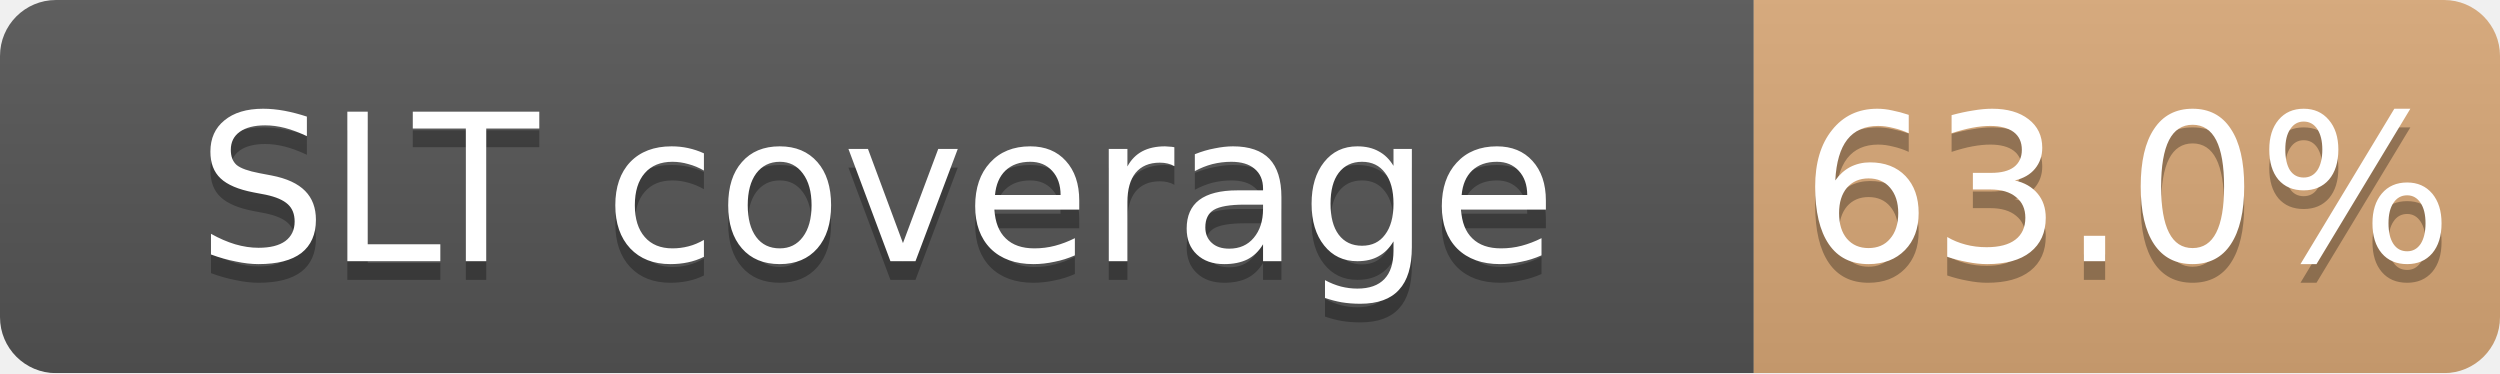
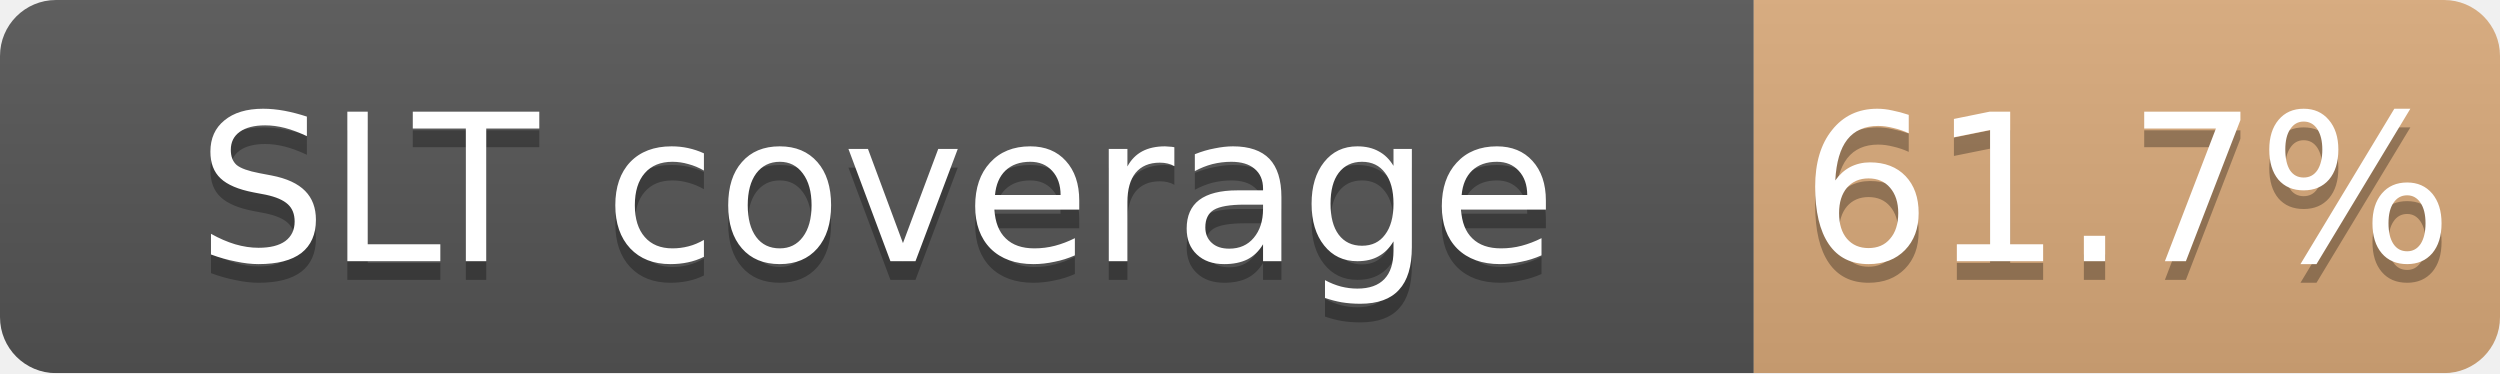
<svg xmlns="http://www.w3.org/2000/svg" width="134" height="20">
  <linearGradient id="b" x2="0" y2="100%">
    <stop offset="0" stop-color="#bbb" stop-opacity=".1" />
    <stop offset="1" stop-opacity=".1" />
  </linearGradient>
  <mask id="a">
    <rect width="134" height="20" rx="3" fill="#fff" />
  </mask>
  <g mask="url(#a)">
    <path fill="#555" d="M0 0h94v20H0z" />
-     <path fill="#CD7F32" fill-opacity="0.63" d="M94 0h40v20H94z" />
+     <path fill="#CD7F32" fill-opacity="0.62" d="M94 0h40v20H94z" />
    <path fill="url(#b)" d="M0 0h134v20H0z" />
  </g>
  <g fill="#fff" text-anchor="middle" font-family="DejaVu Sans,Verdana,Geneva,sans-serif" font-size="11">
    <text x="47.0" y="15" fill="#010101" fill-opacity=".3">SLT coverage</text>
    <text x="47.0" y="14">SLT coverage</text>
-     <text x="114.0" y="15" fill="#010101" fill-opacity=".3">63.0%</text>
-     <text x="114.0" y="14">63.0%</text>
+     <text x="114.0" y="15" fill="#010101" fill-opacity=".3">61.7%</text>
+     <text x="114.0" y="14">61.7%</text>
  </g>
</svg>
